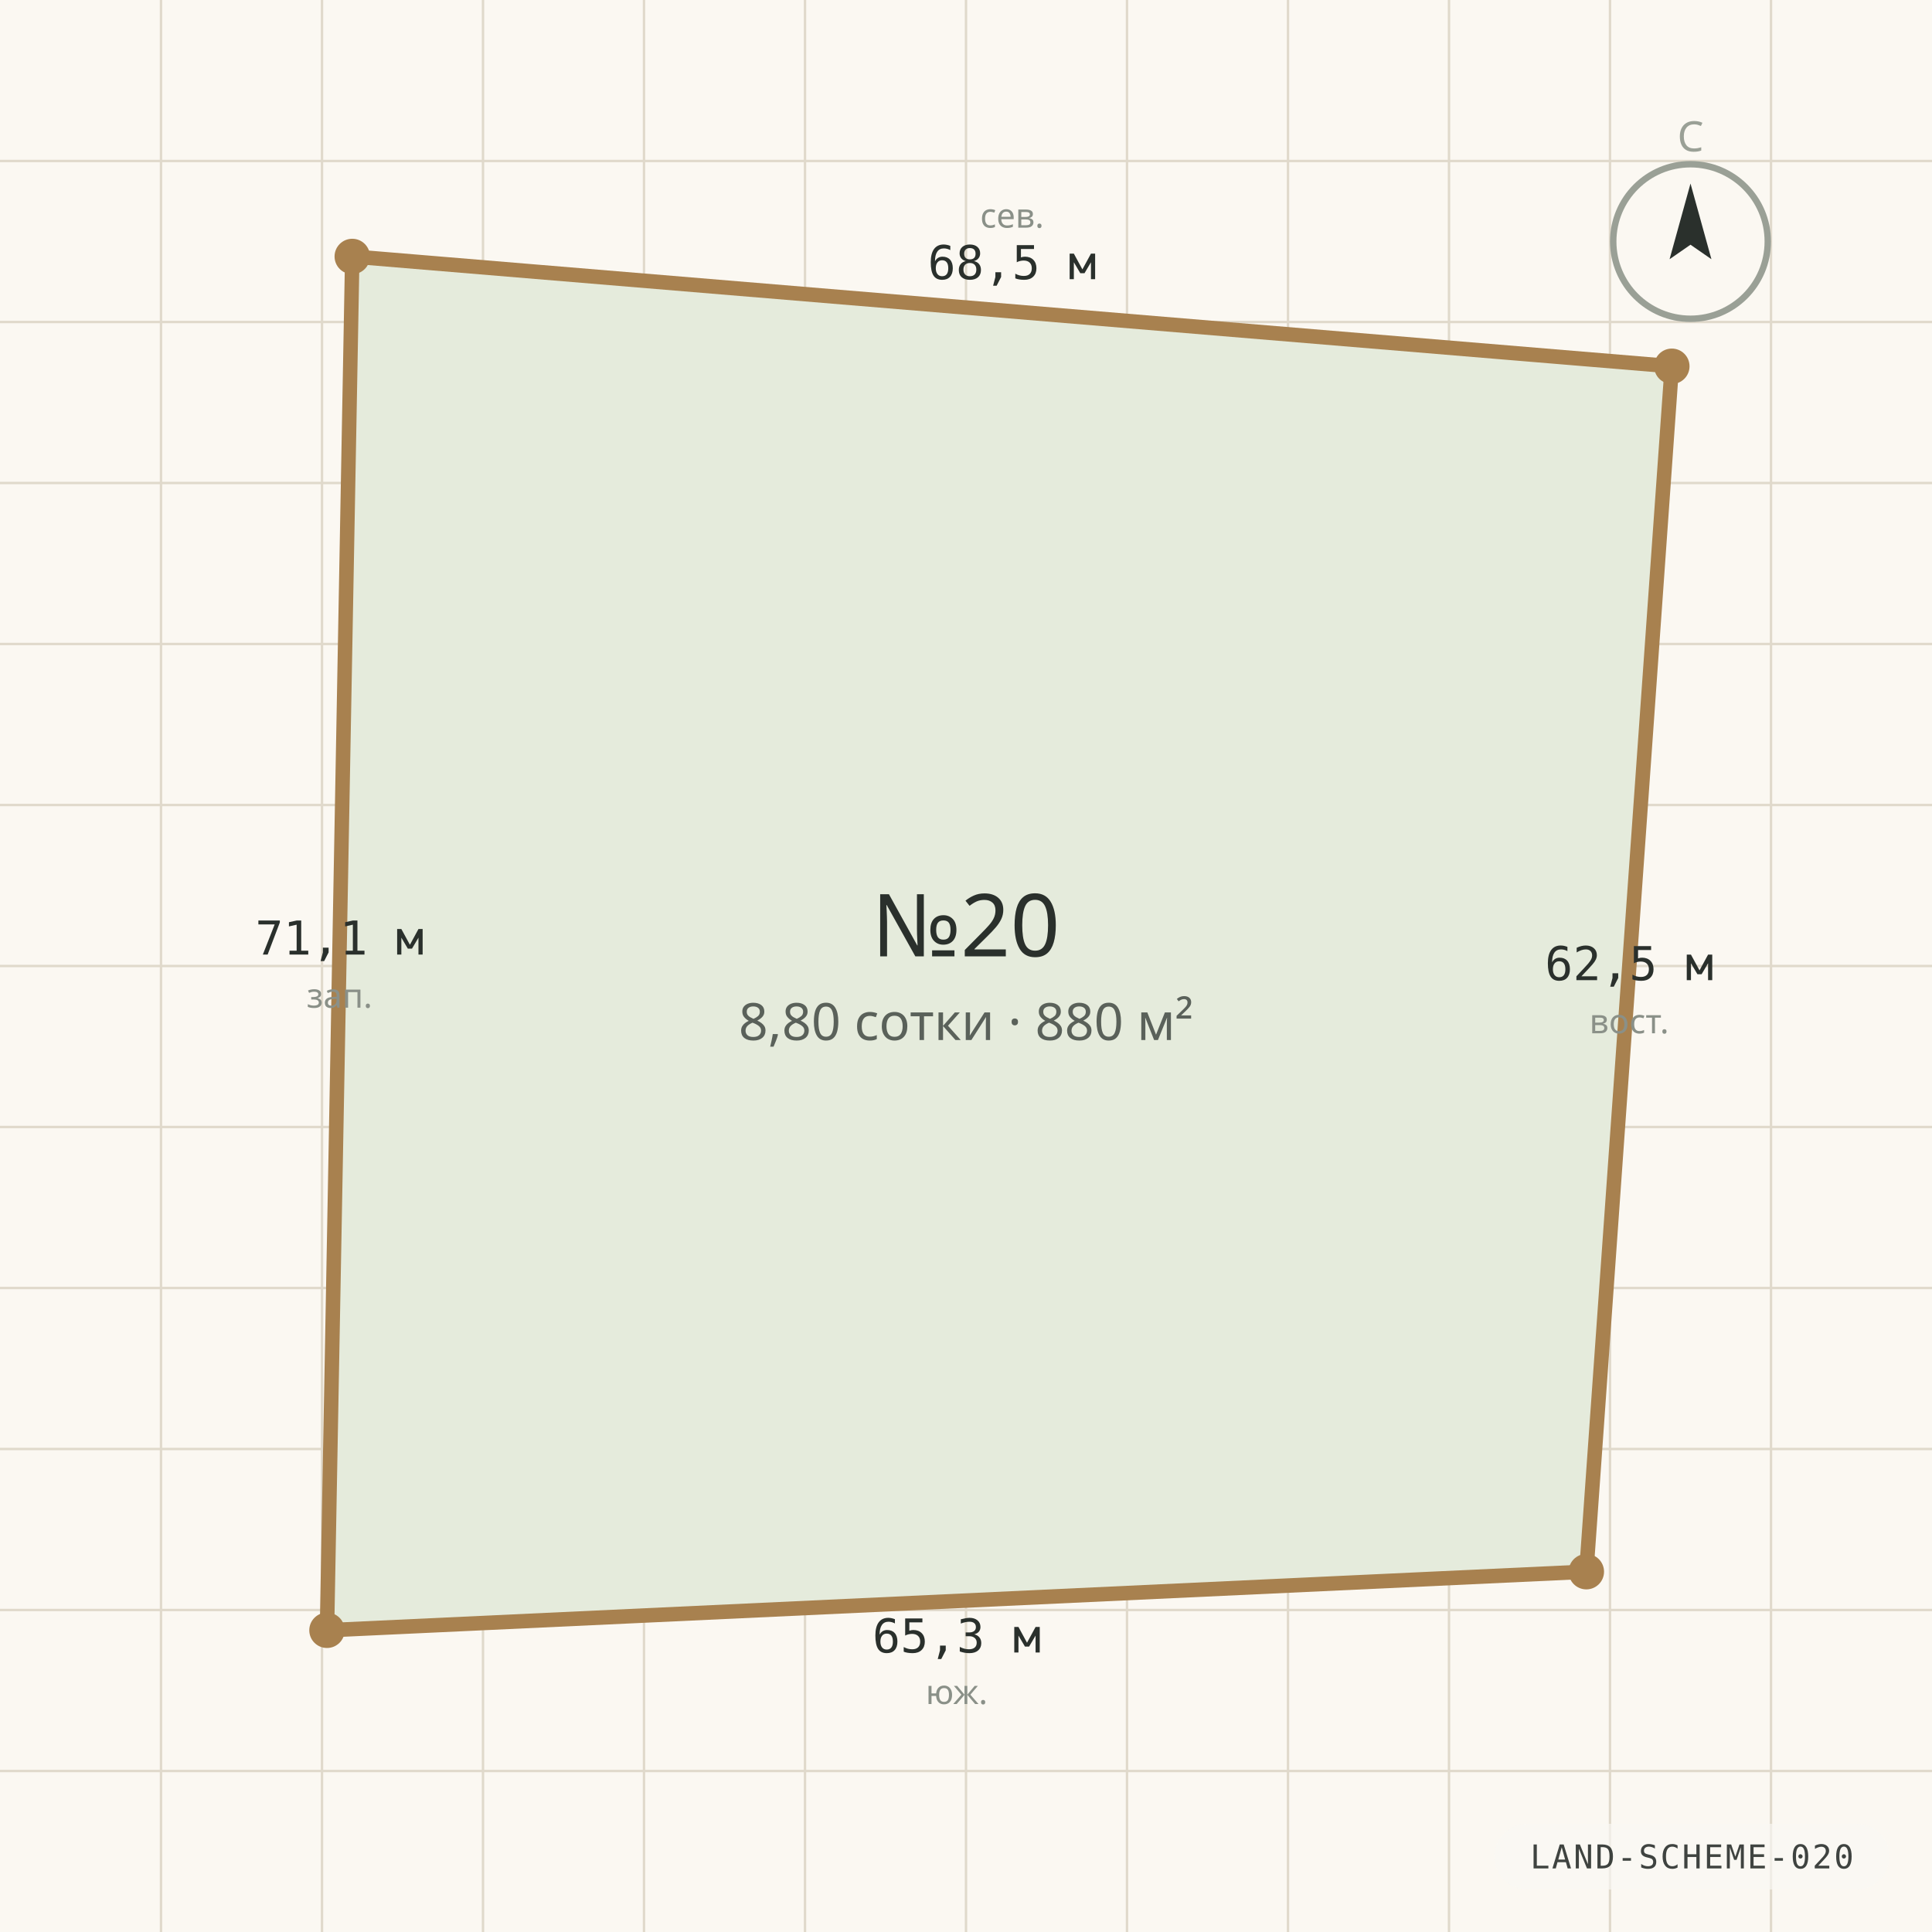
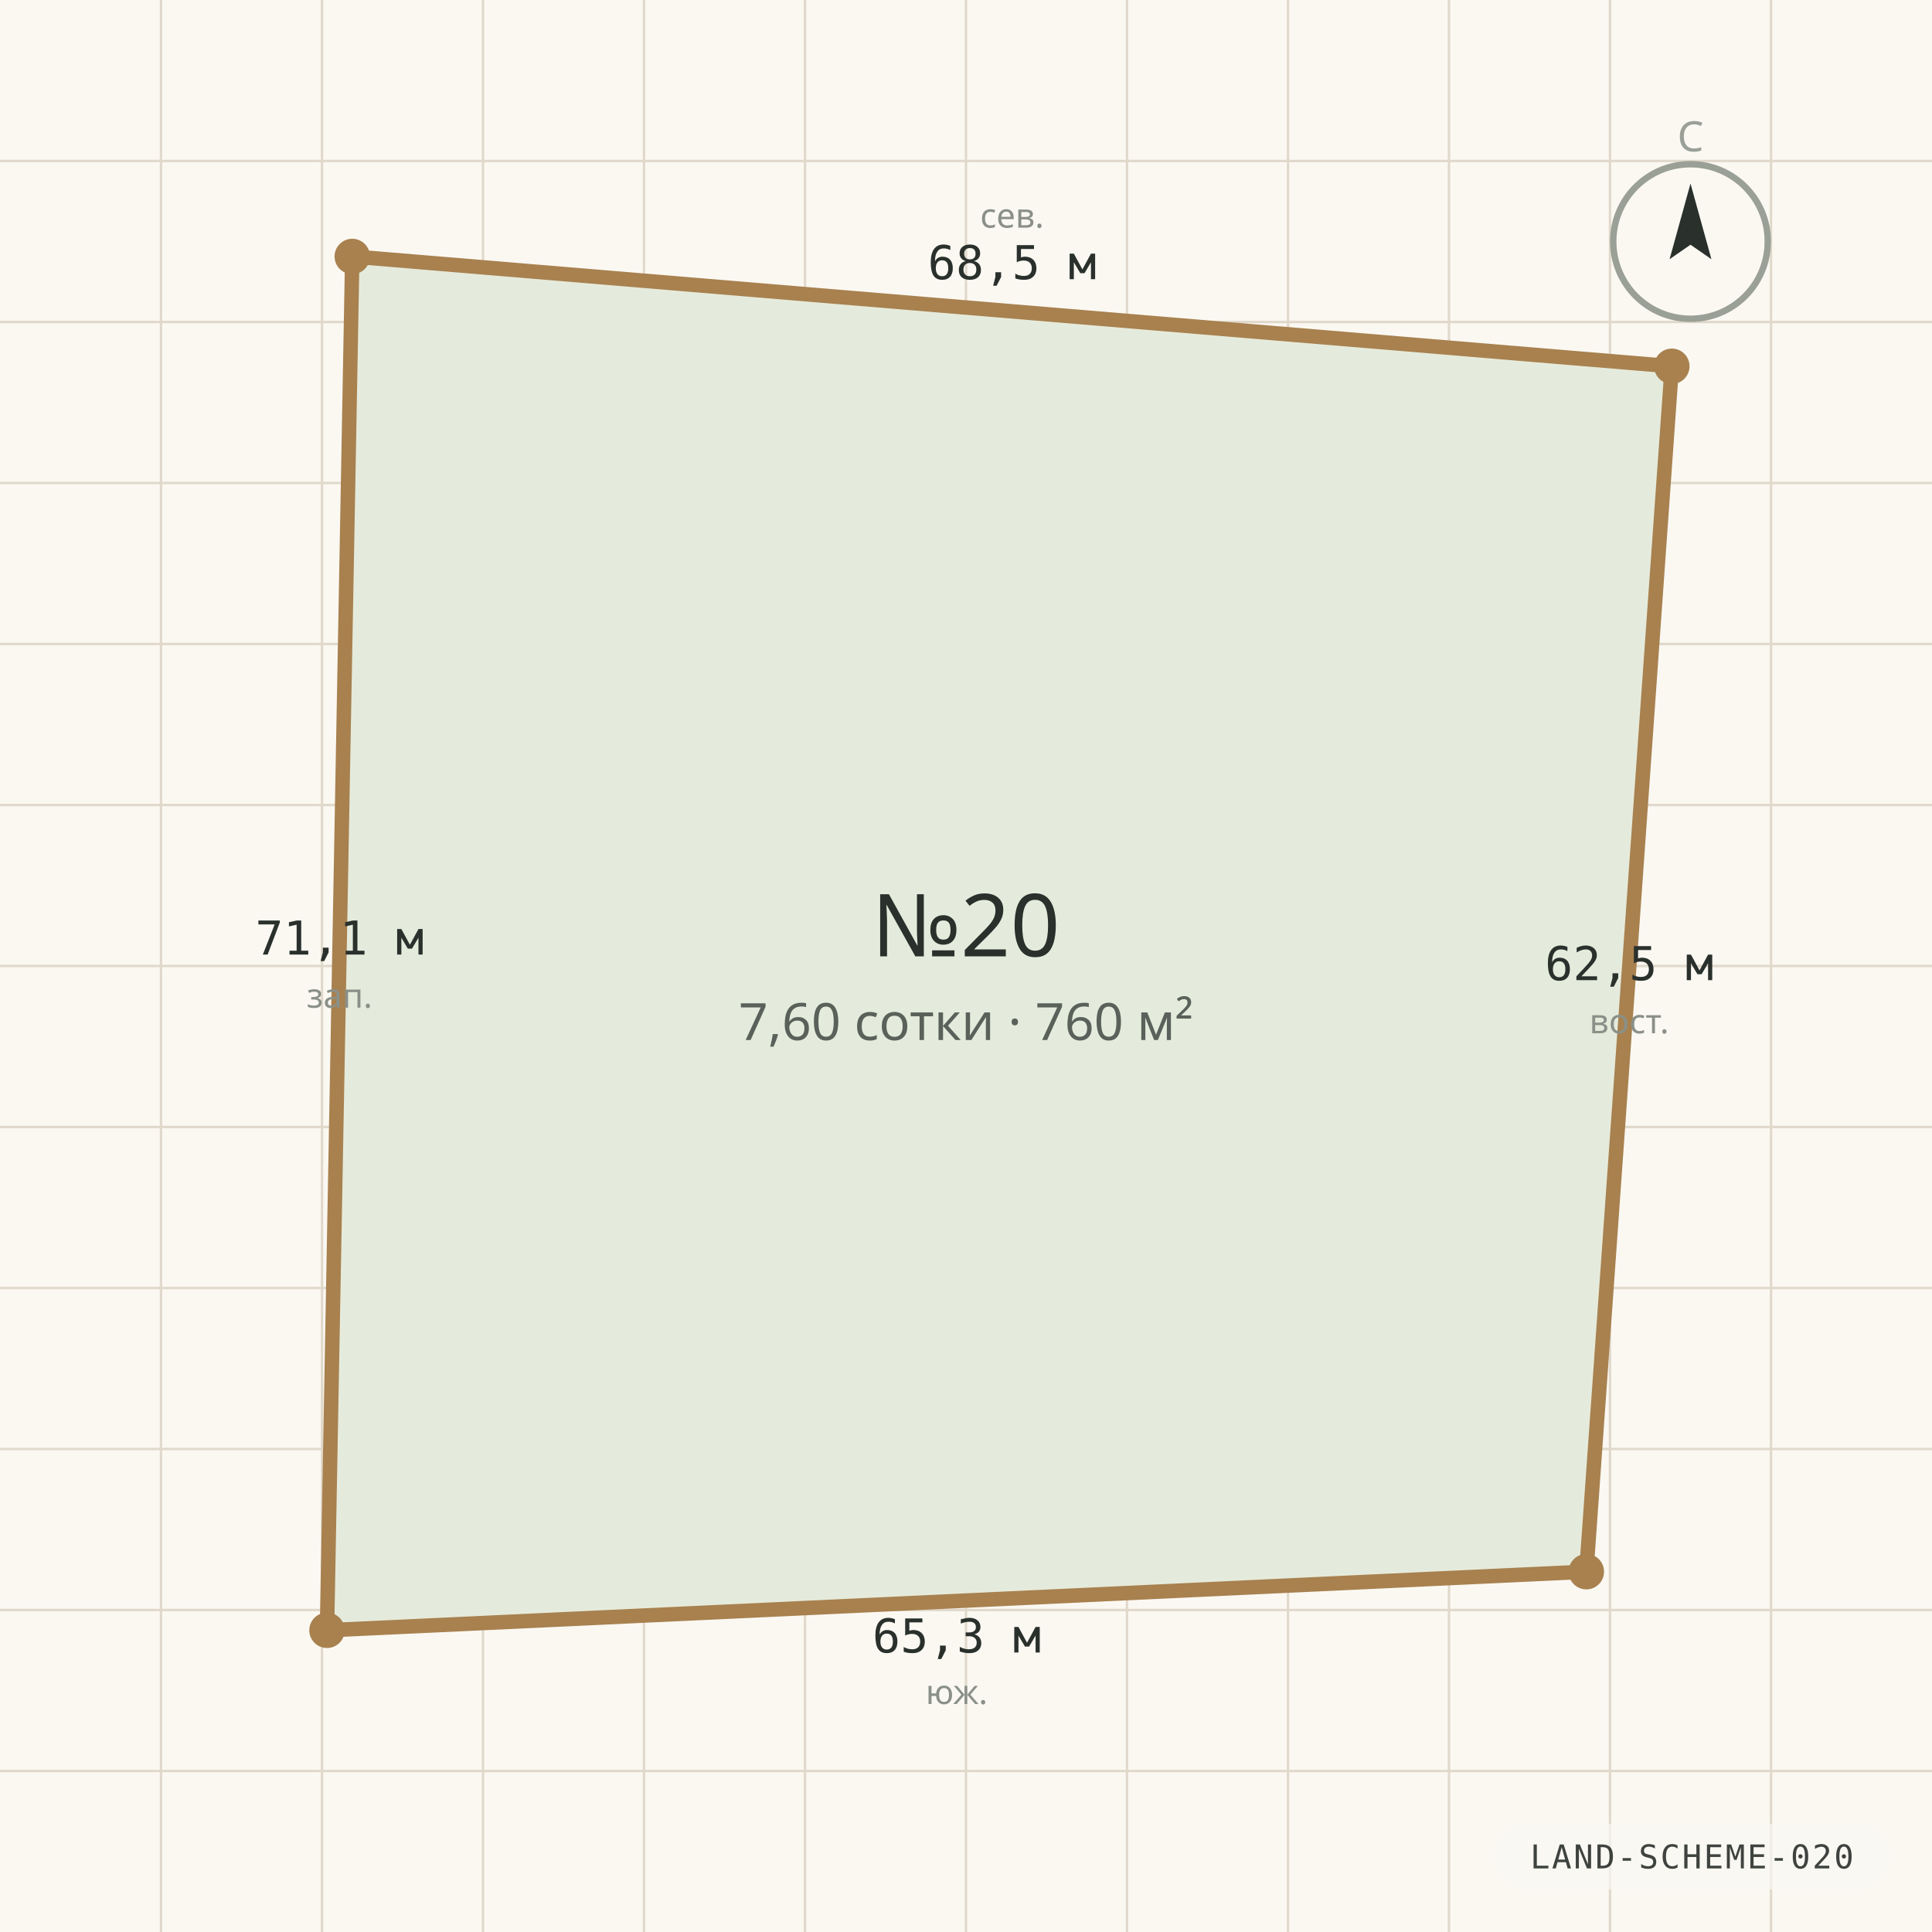
<svg xmlns="http://www.w3.org/2000/svg" viewBox="0 0 1200 1200" width="1200" height="1200" role="img" aria-label="Схема границ участка №20" preserveAspectRatio="xMidYMid slice">
  <rect width="1200" height="1200" fill="#FBF8F2" />
  <g stroke="#E0D9CB" stroke-width="1.5">
    <line x1="0" y1="100.0" x2="1200" y2="100.0" />
    <line x1="100.0" y1="0" x2="100.0" y2="1200" />
    <line x1="0" y1="200.0" x2="1200" y2="200.0" />
    <line x1="200.0" y1="0" x2="200.0" y2="1200" />
    <line x1="0" y1="300.0" x2="1200" y2="300.0" />
    <line x1="300.0" y1="0" x2="300.0" y2="1200" />
    <line x1="0" y1="400.0" x2="1200" y2="400.0" />
    <line x1="400.0" y1="0" x2="400.0" y2="1200" />
    <line x1="0" y1="500.0" x2="1200" y2="500.0" />
    <line x1="500.0" y1="0" x2="500.0" y2="1200" />
    <line x1="0" y1="600.0" x2="1200" y2="600.0" />
    <line x1="600.0" y1="0" x2="600.0" y2="1200" />
    <line x1="0" y1="700.0" x2="1200" y2="700.0" />
    <line x1="700.0" y1="0" x2="700.0" y2="1200" />
    <line x1="0" y1="800.0" x2="1200" y2="800.0" />
    <line x1="800.0" y1="0" x2="800.0" y2="1200" />
    <line x1="0" y1="900.0" x2="1200" y2="900.0" />
    <line x1="900.0" y1="0" x2="900.0" y2="1200" />
    <line x1="0" y1="1000.0" x2="1200" y2="1000.0" />
    <line x1="1000.0" y1="0" x2="1000.0" y2="1200" />
    <line x1="0" y1="1100.0" x2="1200" y2="1100.0" />
    <line x1="1100.0" y1="0" x2="1100.0" y2="1200" />
  </g>
  <polygon points="218.8,159.3 1038.4,227.5 985.3,976.2 203.1,1012.6" fill="#E5EBDC" stroke="#A8814F" stroke-width="9" stroke-linejoin="round" />
  <circle cx="218.8" cy="159.3" r="11" fill="#A8814F" />
  <text x="628.6" y="173.4" text-anchor="middle" font-family="ui-monospace, Consolas, monospace" font-size="29" fill="#2A302C">68,5 м</text>
  <text x="628.6" y="141.4" text-anchor="middle" font-family="'Segoe UI', system-ui, sans-serif" font-size="21" fill="#8A9088">сев.</text>
  <circle cx="1038.4" cy="227.5" r="11" fill="#A8814F" />
  <text x="1011.9" y="608.8" text-anchor="middle" font-family="ui-monospace, Consolas, monospace" font-size="29" fill="#2A302C">62,5 м</text>
  <text x="1011.9" y="641.8" text-anchor="middle" font-family="'Segoe UI', system-ui, sans-serif" font-size="21" fill="#8A9088">вост.</text>
  <circle cx="985.3" cy="976.2" r="11" fill="#A8814F" />
  <text x="594.2" y="1026.4" text-anchor="middle" font-family="ui-monospace, Consolas, monospace" font-size="29" fill="#2A302C">65,3 м</text>
  <text x="594.2" y="1058.4" text-anchor="middle" font-family="'Segoe UI', system-ui, sans-serif" font-size="21" fill="#8A9088">юж.</text>
  <circle cx="203.1" cy="1012.6" r="11" fill="#A8814F" />
  <text x="210.9" y="592.9" text-anchor="middle" font-family="ui-monospace, Consolas, monospace" font-size="29" fill="#2A302C">71,1 м</text>
  <text x="210.9" y="625.9" text-anchor="middle" font-family="'Segoe UI', system-ui, sans-serif" font-size="21" fill="#8A9088">зап.</text>
  <text x="600" y="594" text-anchor="middle" font-family="'Segoe UI', system-ui, sans-serif" font-size="54" fill="#2A302C">№20</text>
-   <text x="600" y="646" text-anchor="middle" font-family="'Segoe UI', system-ui, sans-serif" font-size="32" fill="#5A615A">8,80 сотки · 880 м²</text>
+   <text x="600" y="646" text-anchor="middle" font-family="'Segoe UI', system-ui, sans-serif" font-size="32" fill="#5A615A">7,60 сотки · 760 м²</text>
  <g transform="translate(1050 150)">
    <circle r="48" fill="none" stroke="#9AA096" stroke-width="4" />
    <path d="M 0 -36 L 13 11 L 0 2 L -13 11 Z" fill="#2A302C" />
    <text y="-56" text-anchor="middle" font-family="'Segoe UI', system-ui, sans-serif" font-size="26" fill="#9AA096">С</text>
  </g>
  <g font-family="ui-monospace, 'Cascadia Mono', Consolas, monospace" opacity="0.9">
    <rect x="928.2" y="1132.8" width="245.4" height="40.8" rx="20.4" fill="rgba(250,248,244,0.72)" />
    <text x="1050.9" y="1160.5" text-anchor="middle" fill="#2A302C" font-size="20.4" letter-spacing="1.2">LAND-SCHEME-020</text>
  </g>
</svg>
